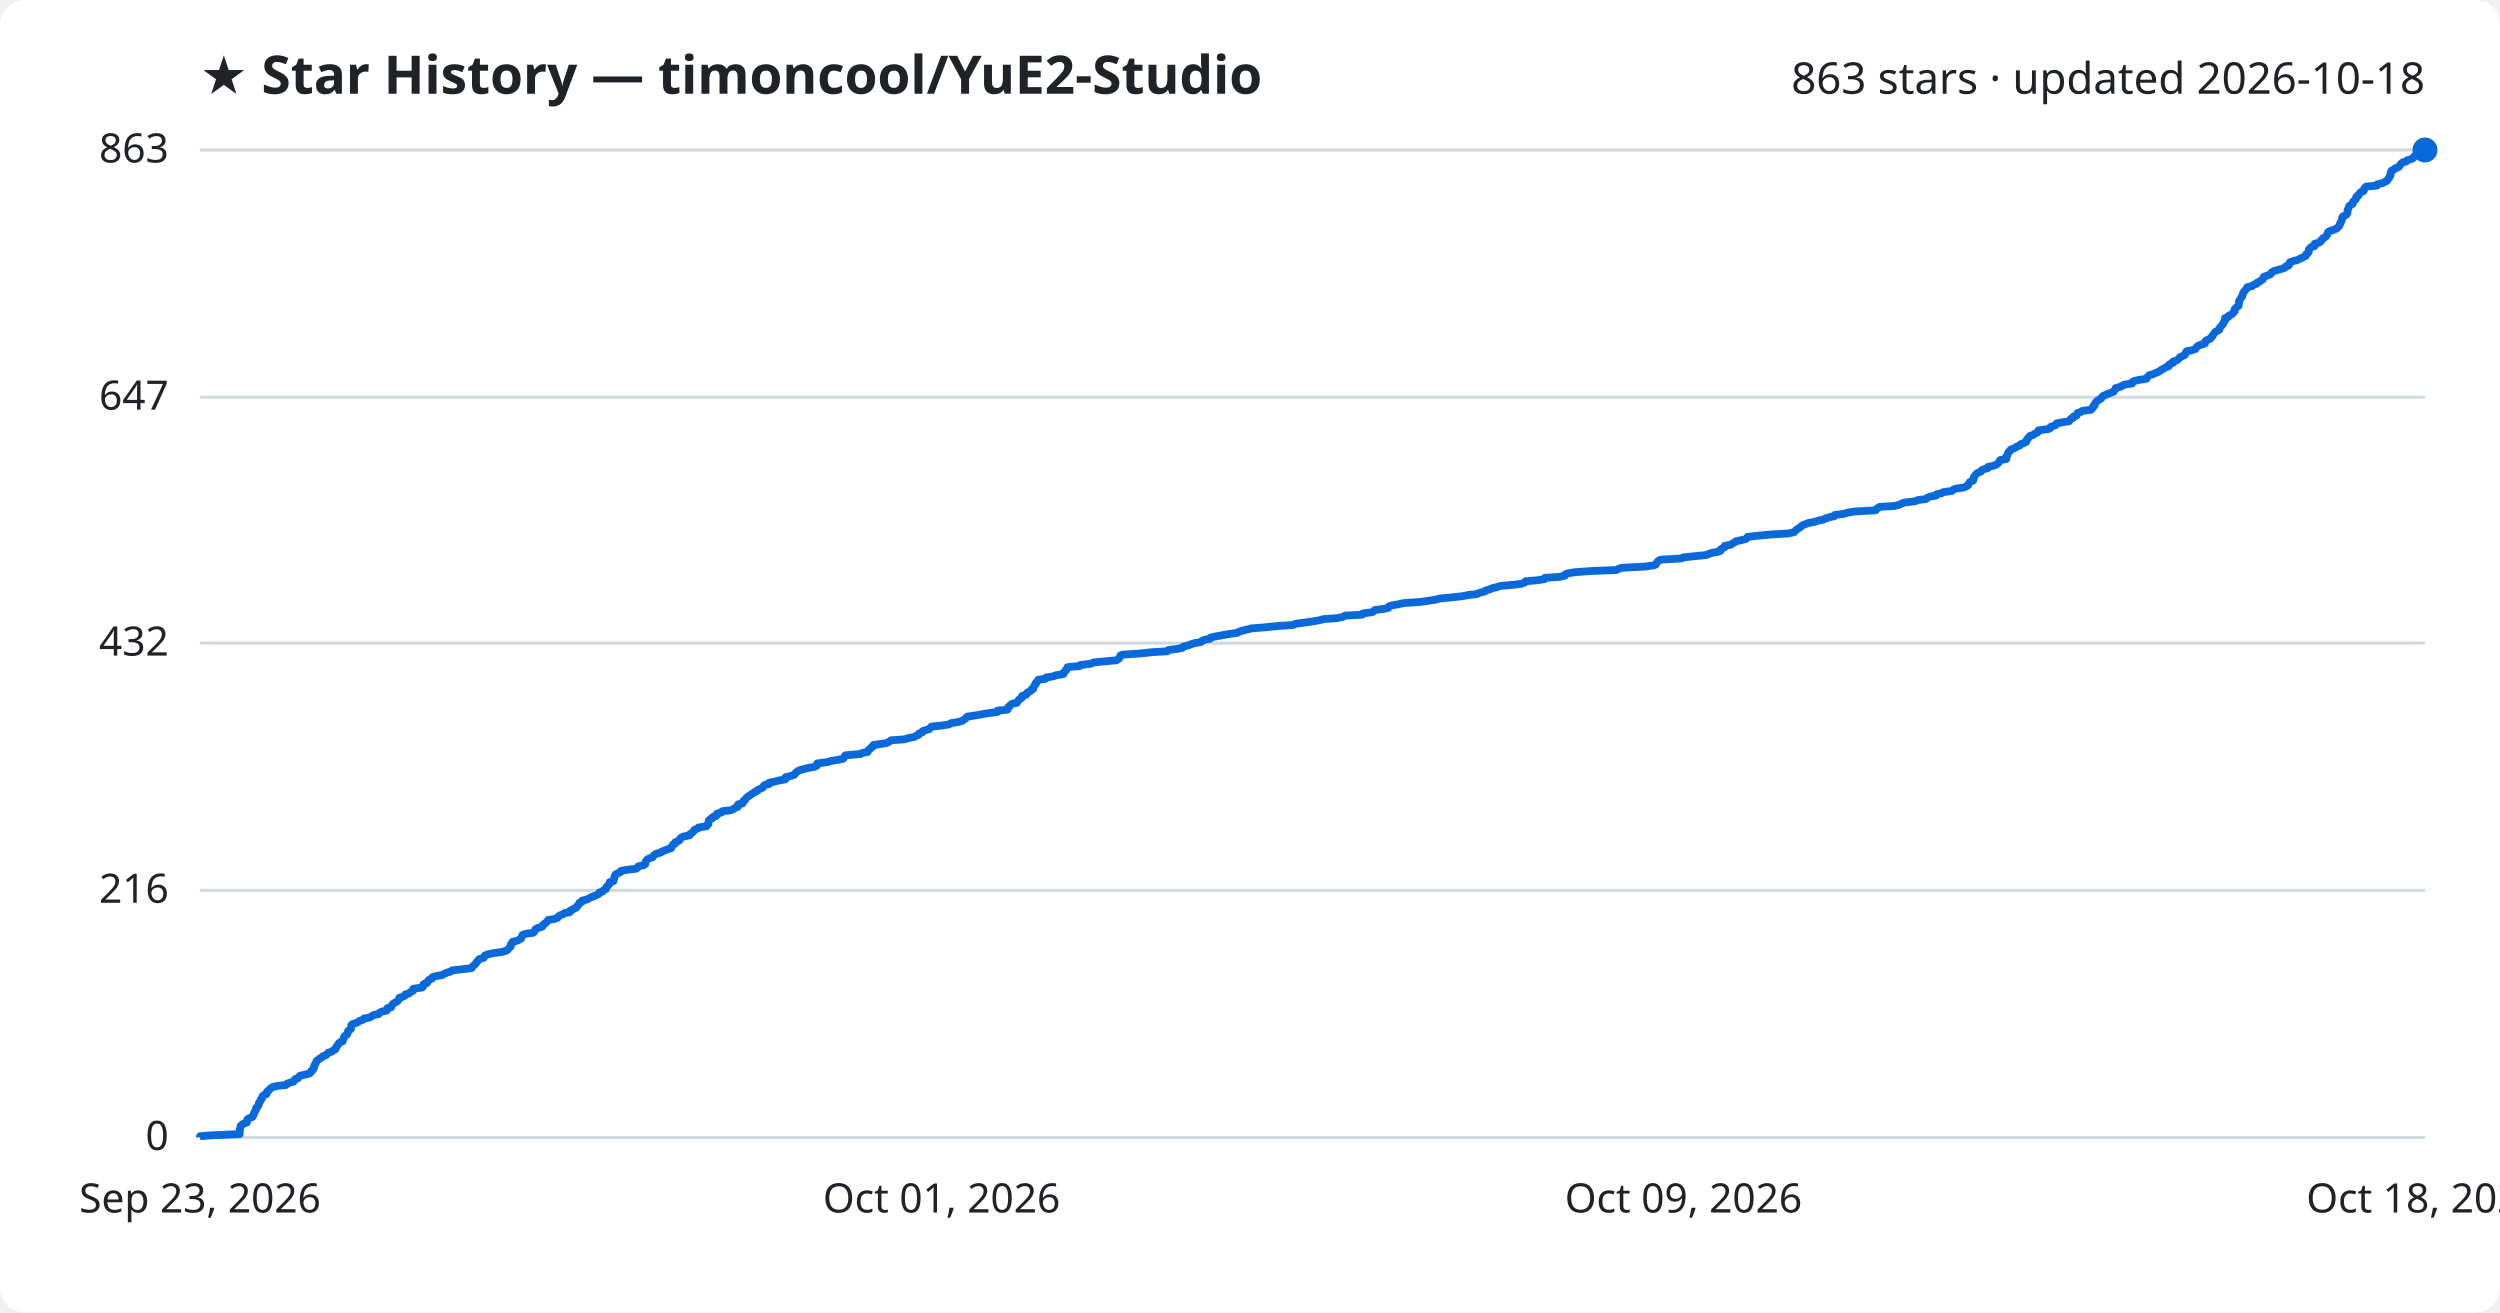
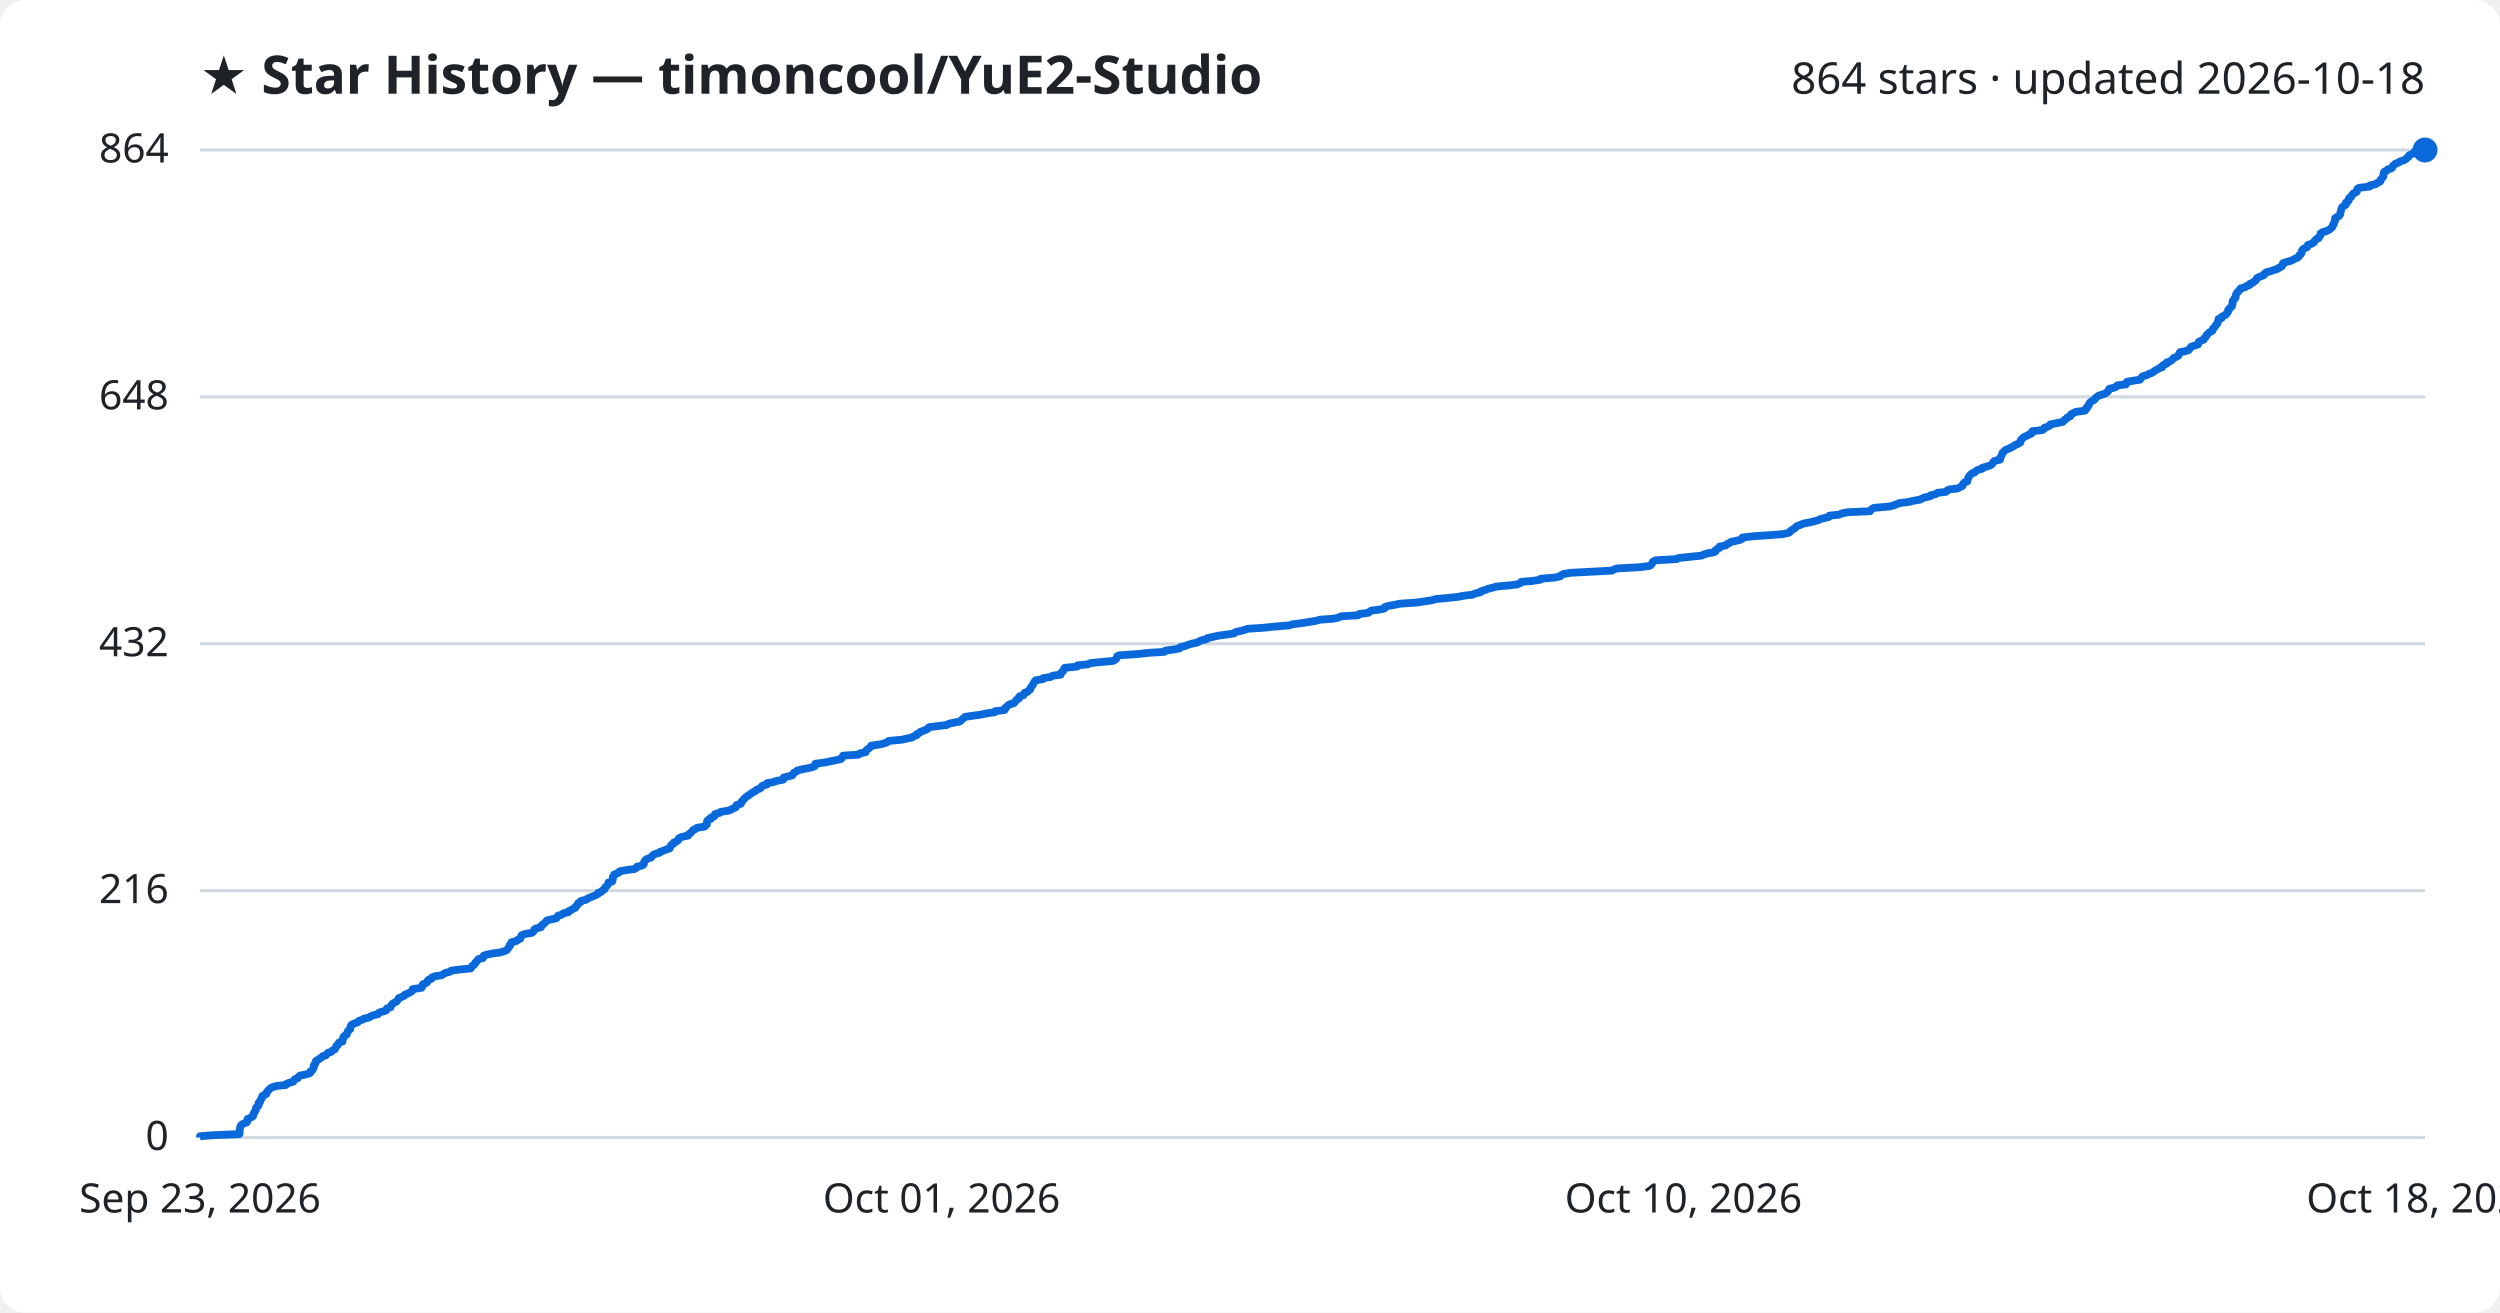
<svg xmlns="http://www.w3.org/2000/svg" viewBox="0 0 800 420" font-family="Segoe UI, sans-serif">
  <rect width="800" height="420" fill="#ffffff" rx="8" />
  <text x="64" y="30" fill="#1f2328" font-size="17" font-weight="700">★ Star History — timoncool/YuE2-Studio</text>
-   <text x="776" y="30" fill="#1f2328" font-size="14" text-anchor="end">863 stars · updated 2026-10-18</text>
+   <text x="776" y="30" fill="#1f2328" font-size="14" text-anchor="end">864 stars · updated 2026-10-18</text>
  <line x1="64" y1="364.0" x2="776" y2="364.0" stroke="#d1d9e0" stroke-width="1" />
  <text x="54" y="368.0" fill="#1f2328" font-size="13" text-anchor="end">0</text>
-   <line x1="64" y1="284.9" x2="776" y2="284.9" stroke="#d1d9e0" stroke-width="1" />
-   <text x="54" y="288.9" fill="#1f2328" font-size="13" text-anchor="end">216</text>
-   <line x1="64" y1="205.8" x2="776" y2="205.8" stroke="#d1d9e0" stroke-width="1" />
-   <text x="54" y="209.8" fill="#1f2328" font-size="13" text-anchor="end">432</text>
-   <line x1="64" y1="127.1" x2="776" y2="127.1" stroke="#d1d9e0" stroke-width="1" />
-   <text x="54" y="131.1" fill="#1f2328" font-size="13" text-anchor="end">647</text>
+   <line x1="64" y1="285.0" x2="776" y2="285.0" stroke="#d1d9e0" stroke-width="1" />
+   <text x="54" y="289.0" fill="#1f2328" font-size="13" text-anchor="end">216</text>
+   <line x1="64" y1="206.0" x2="776" y2="206.0" stroke="#d1d9e0" stroke-width="1" />
+   <text x="54" y="210.0" fill="#1f2328" font-size="13" text-anchor="end">432</text>
+   <line x1="64" y1="127.0" x2="776" y2="127.0" stroke="#d1d9e0" stroke-width="1" />
+   <text x="54" y="131.0" fill="#1f2328" font-size="13" text-anchor="end">648</text>
  <line x1="64" y1="48.0" x2="776" y2="48.0" stroke="#d1d9e0" stroke-width="1" />
-   <text x="54" y="52.0" fill="#1f2328" font-size="13" text-anchor="end">863</text>
-   <path d="M64.0,364.0 L64.0,363.6 L67.7,363.3 L76.7,362.9 L76.7,362.5 L76.7,362.2 L76.7,361.8 L76.8,361.4 L76.8,361.1 L77.0,360.7 L77.0,360.3 L77.3,360.0 L77.9,359.6 L79.0,359.2 L79.1,358.9 L79.1,358.5 L79.2,358.1 L79.9,357.8 L80.8,357.4 L81.0,357.0 L81.1,356.7 L81.3,356.3 L81.4,355.9 L81.6,355.6 L81.9,355.2 L81.9,354.8 L82.0,354.5 L82.5,354.1 L82.7,353.7 L82.8,353.4 L82.8,353.0 L83.2,352.6 L83.3,352.3 L83.4,351.9 L83.8,351.6 L83.9,351.2 L84.0,350.8 L84.3,350.5 L85.3,350.1 L85.4,349.7 L85.4,349.4 L85.9,349.0 L86.3,348.6 L86.6,348.3 L87.1,347.9 L88.7,347.5 L91.5,347.2 L91.8,346.8 L92.9,346.4 L94.0,346.1 L94.2,345.7 L94.5,345.3 L95.4,345.0 L95.6,344.6 L96.1,344.2 L97.6,343.9 L99.1,343.5 L99.5,343.1 L99.5,342.8 L100.1,342.4 L100.2,342.0 L100.5,341.7 L100.5,341.3 L100.6,340.9 L100.9,340.6 L101.0,340.2 L101.2,339.8 L101.3,339.5 L101.9,339.1 L102.3,338.7 L103.0,338.4 L103.3,338.0 L104.4,337.6 L104.7,337.3 L105.0,336.9 L106.2,336.5 L106.5,336.2 L107.3,335.8 L107.4,335.4 L107.7,335.1 L107.8,334.7 L108.2,334.3 L108.3,334.0 L108.7,333.6 L109.7,333.2 L109.7,332.9 L109.9,332.5 L110.0,332.1 L110.1,331.8 L110.5,331.4 L111.1,331.0 L111.2,330.7 L111.3,330.3 L111.4,329.9 L111.9,329.6 L112.3,329.2 L112.3,328.8 L112.4,328.5 L112.4,328.1 L112.8,327.7 L113.8,327.4 L114.7,327.0 L115.0,326.7 L116.2,326.3 L116.5,325.9 L118.3,325.6 L118.9,325.2 L119.6,324.8 L121.2,324.5 L121.4,324.1 L122.2,323.7 L123.7,323.4 L124.0,323.0 L124.0,322.6 L125.2,322.3 L125.3,321.9 L125.5,321.5 L125.8,321.2 L126.5,320.8 L127.2,320.4 L127.4,320.1 L127.7,319.7 L127.8,319.3 L128.8,319.0 L129.6,318.6 L129.7,318.2 L130.9,317.9 L131.3,317.5 L132.1,317.1 L132.3,316.8 L132.3,316.4 L135.1,316.0 L135.4,315.7 L135.4,315.3 L135.6,314.9 L136.6,314.6 L136.9,314.2 L137.0,313.8 L137.4,313.5 L138.3,313.1 L138.4,312.7 L139.3,312.4 L141.6,312.0 L142.2,311.6 L142.9,311.3 L144.2,310.9 L144.7,310.5 L147.7,310.2 L150.9,309.8 L151.2,309.4 L151.4,309.1 L151.9,308.7 L152.3,308.3 L152.4,308.0 L152.8,307.6 L153.1,307.2 L153.4,306.9 L154.8,306.5 L155.0,306.1 L155.1,305.8 L156.0,305.4 L157.9,305.0 L160.3,304.7 L161.8,304.3 L162.5,303.9 L162.7,303.6 L163.1,303.2 L163.4,302.9 L163.5,302.5 L163.5,302.1 L164.0,301.8 L164.0,301.4 L165.6,301.0 L166.1,300.7 L166.8,300.3 L166.9,299.9 L167.1,299.6 L167.2,299.2 L168.3,298.8 L170.6,298.5 L171.0,298.1 L171.3,297.7 L171.3,297.4 L171.9,297.0 L173.4,296.6 L173.7,296.3 L173.8,295.9 L174.4,295.5 L174.8,295.2 L175.1,294.8 L175.4,294.4 L177.3,294.1 L178.4,293.7 L178.7,293.3 L179.0,293.0 L180.1,292.6 L180.6,292.2 L182.3,291.9 L182.3,291.5 L183.2,291.1 L183.6,290.8 L184.5,290.4 L184.6,290.0 L185.0,289.7 L185.3,289.3 L185.4,288.9 L186.2,288.6 L186.3,288.2 L188.0,287.8 L188.4,287.5 L189.2,287.1 L190.2,286.7 L191.0,286.4 L191.7,286.0 L191.8,285.6 L192.8,285.3 L193.1,284.9 L193.9,284.5 L193.9,284.2 L194.1,283.8 L194.6,283.4 L194.8,283.1 L195.1,282.7 L195.1,282.3 L196.3,282.0 L196.4,281.6 L196.5,281.2 L196.6,280.9 L196.6,280.5 L197.0,280.1 L197.0,279.8 L197.9,279.4 L198.7,279.0 L198.7,278.7 L200.9,278.3 L203.5,278.0 L204.1,277.6 L204.3,277.2 L205.9,276.9 L206.5,276.5 L206.5,276.1 L206.6,275.8 L206.8,275.4 L207.2,275.0 L207.7,274.7 L208.9,274.3 L209.1,273.9 L209.4,273.6 L210.0,273.2 L211.5,272.8 L211.7,272.5 L212.9,272.1 L213.8,271.7 L214.8,271.4 L214.9,271.0 L215.2,270.6 L215.3,270.3 L216.1,269.9 L216.1,269.5 L216.9,269.2 L217.5,268.8 L217.6,268.4 L217.9,268.1 L218.7,267.7 L220.7,267.3 L220.7,267.0 L221.3,266.6 L221.8,266.2 L222.0,265.9 L222.3,265.5 L223.3,265.1 L223.5,264.8 L226.1,264.4 L226.2,264.0 L226.7,263.7 L226.7,263.3 L226.8,262.9 L226.8,262.6 L227.2,262.2 L228.0,261.8 L228.0,261.5 L229.2,261.1 L229.2,260.7 L229.4,260.4 L230.9,260.0 L231.1,259.6 L233.8,259.3 L234.7,258.9 L235.2,258.5 L236.1,258.2 L236.2,257.8 L236.2,257.4 L237.6,257.1 L237.8,256.7 L237.9,256.3 L238.4,256.0 L238.6,255.6 L239.0,255.2 L239.3,254.9 L240.0,254.5 L240.4,254.2 L241.0,253.8 L241.6,253.4 L242.3,253.1 L242.6,252.7 L243.6,252.3 L244.1,252.0 L244.3,251.6 L244.7,251.2 L246.1,250.9 L246.1,250.5 L247.9,250.1 L249.1,249.8 L251.3,249.4 L251.4,249.0 L251.4,248.7 L253.1,248.3 L254.2,247.9 L254.4,247.6 L254.7,247.2 L255.3,246.8 L255.8,246.5 L257.2,246.1 L258.8,245.7 L260.6,245.4 L261.4,245.0 L261.5,244.6 L261.5,244.3 L264.6,243.9 L266.0,243.5 L267.9,243.2 L269.8,242.8 L270.1,242.4 L270.2,242.1 L270.5,241.7 L275.4,241.3 L275.8,241.0 L277.7,240.6 L277.8,240.2 L278.0,239.9 L278.6,239.5 L278.9,239.1 L279.5,238.8 L279.5,238.4 L282.4,238.0 L283.9,237.7 L284.6,237.3 L285.1,236.9 L289.3,236.6 L290.7,236.2 L292.6,235.8 L293.1,235.5 L294.0,235.1 L294.1,234.7 L295.1,234.4 L295.2,234.0 L296.4,233.6 L297.4,233.3 L297.7,232.9 L298.1,232.5 L301.2,232.2 L303.7,231.8 L304.4,231.4 L306.3,231.1 L307.9,230.7 L308.4,230.3 L308.9,230.0 L309.2,229.6 L309.6,229.3 L312.4,228.9 L314.6,228.5 L316.4,228.2 L319.2,227.8 L319.2,227.4 L322.4,227.1 L322.6,226.7 L322.6,226.3 L323.1,226.0 L323.3,225.6 L323.9,225.2 L325.4,224.9 L325.6,224.5 L325.9,224.1 L326.2,223.8 L326.9,223.4 L326.9,223.0 L327.1,222.7 L328.4,222.3 L328.5,221.9 L328.8,221.6 L329.7,221.2 L329.9,220.8 L330.6,220.5 L330.6,220.1 L330.9,219.7 L331.0,219.4 L331.4,219.0 L331.4,218.6 L331.8,218.3 L332.0,217.9 L332.3,217.5 L334.6,217.2 L334.7,216.8 L337.2,216.4 L337.8,216.1 L340.3,215.7 L340.3,215.3 L340.6,215.0 L341.1,214.6 L341.2,214.2 L341.5,213.9 L341.6,213.5 L345.6,213.1 L345.7,212.8 L349.1,212.4 L349.8,212.0 L352.7,211.7 L357.2,211.3 L357.9,210.9 L358.2,210.6 L358.4,210.2 L358.5,209.8 L359.1,209.5 L365.0,209.1 L368.6,208.7 L373.6,208.4 L373.9,208.0 L377.0,207.6 L378.4,207.3 L378.7,206.9 L380.3,206.5 L381.0,206.2 L382.3,205.8 L384.2,205.5 L384.6,205.1 L385.6,204.7 L387.2,204.4 L387.4,204.0 L389.3,203.6 L391.0,203.3 L393.2,202.9 L396.0,202.5 L396.4,202.2 L397.6,201.8 L399.3,201.4 L400.4,201.1 L405.2,200.7 L409.2,200.3 L413.8,200.0 L414.6,199.6 L417.7,199.2 L419.7,198.9 L422.1,198.5 L423.6,198.1 L427.9,197.8 L429.7,197.4 L430.4,197.0 L435.9,196.7 L436.1,196.3 L439.1,195.9 L439.5,195.6 L440.0,195.2 L443.1,194.8 L444.3,194.5 L444.4,194.1 L445.5,193.7 L447.3,193.4 L449.1,193.0 L454.7,192.6 L456.7,192.3 L459.4,191.9 L460.8,191.5 L464.1,191.2 L467.9,190.8 L469.9,190.4 L472.6,190.1 L473.4,189.7 L475.1,189.3 L475.3,189.0 L476.7,188.6 L477.6,188.2 L478.9,187.9 L480.2,187.5 L484.6,187.1 L486.9,186.8 L487.9,186.4 L488.2,186.0 L491.8,185.7 L494.3,185.3 L494.4,184.9 L499.1,184.6 L500.8,184.2 L500.9,183.8 L501.6,183.5 L504.0,183.1 L509.6,182.7 L517.3,182.4 L518.0,182.0 L518.9,181.7 L526.4,181.3 L529.3,180.9 L529.9,180.6 L530.1,180.2 L530.4,179.8 L530.6,179.5 L531.4,179.1 L538.1,178.7 L538.5,178.4 L542.1,178.0 L546.1,177.6 L546.7,177.3 L547.9,176.9 L550.1,176.5 L550.6,176.2 L550.6,175.8 L551.3,175.4 L551.9,175.1 L551.9,174.7 L553.9,174.3 L554.2,174.0 L555.0,173.6 L555.5,173.2 L557.0,172.9 L558.6,172.5 L559.1,172.1 L559.2,171.8 L562.8,171.4 L567.2,171.0 L572.3,170.7 L574.1,170.3 L574.5,169.9 L574.8,169.6 L575.3,169.2 L576.0,168.8 L576.3,168.5 L576.8,168.1 L577.8,167.7 L578.6,167.4 L580.6,167.0 L581.9,166.6 L583.4,166.3 L584.2,165.9 L585.4,165.5 L587.0,165.2 L587.1,164.8 L590.2,164.4 L591.0,164.1 L593.2,163.7 L600.2,163.3 L600.4,163.0 L600.8,162.6 L601.5,162.2 L606.3,161.9 L607.9,161.5 L608.6,161.1 L609.5,160.8 L612.9,160.4 L613.8,160.0 L616.3,159.7 L616.7,159.3 L617.6,158.9 L619.5,158.6 L619.6,158.2 L621.4,157.8 L621.8,157.5 L624.6,157.1 L624.9,156.8 L625.7,156.4 L628.4,156.0 L629.1,155.7 L629.8,155.3 L629.9,154.9 L630.1,154.6 L630.4,154.2 L631.4,153.8 L631.4,153.5 L631.6,153.1 L631.6,152.7 L631.9,152.4 L632.1,152.0 L632.5,151.6 L632.9,151.3 L633.9,150.9 L634.1,150.5 L634.7,150.2 L636.1,149.8 L636.2,149.4 L637.7,149.1 L638.8,148.7 L639.3,148.3 L639.6,148.0 L639.8,147.6 L640.1,147.2 L642.0,146.9 L642.0,146.5 L642.0,146.1 L642.3,145.8 L642.4,145.4 L642.6,145.0 L642.7,144.7 L643.2,144.3 L643.4,143.9 L644.2,143.6 L645.0,143.2 L645.6,142.8 L646.4,142.5 L646.7,142.1 L647.8,141.7 L648.4,141.4 L648.5,141.0 L648.6,140.6 L649.0,140.3 L649.2,139.9 L649.6,139.5 L650.6,139.2 L651.1,138.8 L652.0,138.4 L652.3,138.1 L652.3,137.7 L655.5,137.3 L656.1,137.0 L656.2,136.6 L657.4,136.2 L658.0,135.9 L658.1,135.5 L660.1,135.1 L662.1,134.8 L662.4,134.4 L662.7,134.0 L663.4,133.7 L663.5,133.3 L664.5,133.0 L664.6,132.6 L664.8,132.2 L665.7,131.9 L666.3,131.5 L669.2,131.1 L669.3,130.8 L669.8,130.4 L669.8,130.0 L670.3,129.7 L670.3,129.3 L670.6,128.9 L670.8,128.6 L671.2,128.2 L671.9,127.8 L672.4,127.5 L672.6,127.1 L673.0,126.7 L673.7,126.4 L674.6,126.0 L675.7,125.6 L676.4,125.3 L676.6,124.9 L677.0,124.5 L677.0,124.2 L678.4,123.8 L679.3,123.4 L679.7,123.1 L682.3,122.7 L682.3,122.3 L682.7,122.0 L684.3,121.6 L686.9,121.2 L687.0,120.9 L687.3,120.5 L687.7,120.1 L688.8,119.8 L689.7,119.4 L690.7,119.0 L691.2,118.7 L691.7,118.3 L692.5,117.9 L692.9,117.6 L694.0,117.2 L694.0,116.8 L694.4,116.5 L695.4,116.1 L695.4,115.7 L696.4,115.4 L697.0,115.0 L697.4,114.6 L697.6,114.3 L698.5,113.9 L699.2,113.5 L699.3,113.2 L699.5,112.8 L699.7,112.4 L701.3,112.1 L702.5,111.7 L702.8,111.3 L703.0,111.0 L703.5,110.6 L704.7,110.2 L705.6,109.9 L705.6,109.5 L705.8,109.1 L706.3,108.8 L707.3,108.4 L707.4,108.1 L707.9,107.7 L708.1,107.3 L708.3,107.0 L708.6,106.6 L708.9,106.2 L709.5,105.9 L710.2,105.5 L710.2,105.1 L710.4,104.8 L710.8,104.4 L711.1,104.0 L711.3,103.7 L711.6,103.3 L711.7,102.9 L712.0,102.6 L712.0,102.2 L712.0,101.8 L713.0,101.5 L713.1,101.1 L713.9,100.7 L714.4,100.4 L714.6,100.0 L715.1,99.6 L715.1,99.3 L715.1,98.9 L715.6,98.5 L715.8,98.2 L716.4,97.8 L716.4,97.4 L716.5,97.1 L716.5,96.7 L716.5,96.3 L716.7,96.0 L717.0,95.6 L717.2,95.2 L717.5,94.9 L717.6,94.5 L717.7,94.1 L717.8,93.8 L718.0,93.4 L718.4,93.0 L718.6,92.7 L719.0,92.3 L719.1,91.9 L720.6,91.6 L721.0,91.2 L722.1,90.8 L722.2,90.5 L723.1,90.1 L723.5,89.7 L724.1,89.4 L724.3,89.0 L724.4,88.6 L725.2,88.3 L726.3,87.9 L726.8,87.5 L726.9,87.2 L727.5,86.8 L728.8,86.4 L729.9,86.1 L731.1,85.7 L731.4,85.3 L732.3,85.0 L732.6,84.6 L732.6,84.3 L732.8,83.9 L734.0,83.5 L735.2,83.2 L736.0,82.8 L736.8,82.4 L737.5,82.1 L738.0,81.7 L738.0,81.3 L738.5,81.0 L738.8,80.6 L738.8,80.2 L738.8,79.9 L739.2,79.5 L739.5,79.1 L740.6,78.8 L740.6,78.4 L740.7,78.0 L742.0,77.7 L742.6,77.3 L742.7,76.9 L743.2,76.6 L743.4,76.2 L744.2,75.8 L744.4,75.5 L744.7,75.1 L744.8,74.7 L744.9,74.4 L745.4,74.0 L746.6,73.6 L747.4,73.3 L748.0,72.9 L748.4,72.5 L748.6,72.2 L748.7,71.8 L749.0,71.4 L749.0,71.1 L749.3,70.7 L749.4,70.3 L749.5,70.0 L749.5,69.6 L749.8,69.2 L750.6,68.9 L751.0,68.5 L751.2,68.1 L751.2,67.8 L751.2,67.4 L751.3,67.0 L751.5,66.7 L751.6,66.3 L751.8,65.9 L752.2,65.6 L752.9,65.2 L753.0,64.8 L753.0,64.5 L753.6,64.1 L753.9,63.7 L753.9,63.4 L754.0,63.0 L754.7,62.6 L754.7,62.3 L755.1,61.9 L755.4,61.5 L756.3,61.2 L756.5,60.8 L756.5,60.4 L756.7,60.1 L757.2,59.7 L760.6,59.4 L760.7,59.0 L762.4,58.6 L762.9,58.3 L763.8,57.9 L764.1,57.5 L764.2,57.2 L764.6,56.8 L764.7,56.4 L765.0,56.1 L765.0,55.7 L765.0,55.3 L765.1,55.0 L765.3,54.6 L766.2,54.2 L766.4,53.9 L767.5,53.5 L767.9,53.1 L768.0,52.8 L768.4,52.4 L768.8,52.0 L769.9,51.7 L770.3,51.3 L771.6,50.9 L772.2,50.6 L772.4,50.2 L773.1,49.8 L773.1,49.5 L773.7,49.1 L774.6,48.7 L775.0,48.4 L775.1,48.0 L776.0,48.0" fill="none" stroke="#0969da" stroke-width="2.5" stroke-linejoin="round" />
+   <text x="54" y="52.0" fill="#1f2328" font-size="13" text-anchor="end">864</text>
+   <path d="M64.0,364.0 L64.0,363.6 L67.6,363.3 L76.6,362.9 L76.7,362.5 L76.7,362.2 L76.7,361.8 L76.7,361.4 L76.8,361.1 L76.9,360.7 L77.0,360.3 L77.2,360.0 L77.8,359.6 L78.9,359.2 L79.1,358.9 L79.1,358.5 L79.2,358.1 L79.9,357.8 L80.7,357.4 L81.0,357.1 L81.0,356.7 L81.3,356.3 L81.3,356.0 L81.6,355.6 L81.9,355.2 L81.9,354.9 L81.9,354.5 L82.4,354.1 L82.7,353.8 L82.7,353.4 L82.7,353.0 L83.2,352.7 L83.2,352.3 L83.4,351.9 L83.7,351.6 L83.9,351.2 L83.9,350.8 L84.3,350.5 L85.2,350.1 L85.3,349.7 L85.4,349.4 L85.8,349.0 L86.2,348.6 L86.5,348.3 L87.1,347.9 L88.6,347.5 L91.5,347.2 L91.7,346.8 L92.8,346.4 L93.9,346.1 L94.1,345.7 L94.4,345.3 L95.3,345.0 L95.5,344.6 L96.0,344.2 L97.5,343.9 L99.0,343.5 L99.4,343.2 L99.4,342.8 L100.0,342.4 L100.1,342.1 L100.4,341.7 L100.4,341.3 L100.4,341.0 L100.8,340.6 L100.8,340.2 L101.1,339.9 L101.1,339.5 L101.8,339.1 L102.2,338.8 L102.9,338.4 L103.2,338.0 L104.3,337.7 L104.6,337.3 L104.9,336.9 L106.0,336.6 L106.3,336.2 L107.1,335.8 L107.3,335.5 L107.5,335.1 L107.6,334.7 L108.1,334.4 L108.2,334.0 L108.5,333.6 L109.6,333.3 L109.6,332.9 L109.7,332.5 L109.9,332.2 L109.9,331.8 L110.3,331.4 L110.9,331.1 L111.0,330.7 L111.2,330.4 L111.3,330.0 L111.7,329.6 L112.1,329.3 L112.1,328.9 L112.2,328.5 L112.3,328.2 L112.7,327.8 L113.7,327.4 L114.5,327.1 L114.8,326.7 L116.0,326.3 L116.4,326.0 L118.1,325.6 L118.7,325.2 L119.4,324.9 L121.0,324.5 L121.2,324.1 L122.0,323.8 L123.5,323.4 L123.8,323.0 L123.8,322.7 L125.0,322.3 L125.1,321.9 L125.3,321.6 L125.6,321.2 L126.3,320.8 L126.9,320.5 L127.2,320.1 L127.5,319.7 L127.6,319.4 L128.6,319.0 L129.4,318.6 L129.5,318.3 L130.6,317.9 L131.1,317.6 L131.8,317.2 L132.1,316.8 L132.1,316.5 L134.9,316.1 L135.1,315.7 L135.2,315.4 L135.3,315.0 L136.3,314.6 L136.7,314.3 L136.8,313.9 L137.2,313.5 L138.1,313.2 L138.2,312.8 L139.1,312.4 L141.3,312.1 L141.9,311.7 L142.6,311.3 L143.9,311.0 L144.4,310.6 L147.5,310.2 L150.6,309.9 L150.9,309.5 L151.1,309.1 L151.6,308.8 L152.0,308.4 L152.1,308.0 L152.5,307.7 L152.8,307.3 L153.1,306.9 L154.5,306.6 L154.7,306.2 L154.8,305.8 L155.7,305.5 L157.6,305.1 L160.0,304.8 L161.4,304.4 L162.2,304.0 L162.4,303.7 L162.7,303.3 L163.0,302.9 L163.2,302.6 L163.2,302.2 L163.7,301.8 L163.7,301.5 L165.3,301.1 L165.7,300.7 L166.5,300.4 L166.6,300.0 L166.8,299.6 L166.9,299.3 L167.9,298.9 L170.2,298.5 L170.6,298.2 L170.9,297.8 L171.0,297.4 L171.5,297.1 L173.1,296.7 L173.3,296.3 L173.4,296.0 L174.1,295.6 L174.4,295.2 L174.7,294.9 L175.1,294.5 L176.9,294.1 L178.1,293.8 L178.3,293.4 L178.6,293.0 L179.8,292.7 L180.2,292.3 L181.9,291.9 L181.9,291.6 L182.8,291.2 L183.2,290.9 L184.1,290.5 L184.2,290.1 L184.6,289.8 L184.9,289.4 L185.0,289.0 L185.8,288.7 L185.9,288.3 L187.6,287.9 L187.9,287.6 L188.8,287.2 L189.8,286.8 L190.5,286.5 L191.3,286.1 L191.4,285.7 L192.4,285.4 L192.7,285.0 L193.4,284.6 L193.5,284.3 L193.7,283.9 L194.2,283.5 L194.4,283.2 L194.6,282.8 L194.7,282.4 L195.9,282.1 L196.0,281.7 L196.1,281.3 L196.1,281.0 L196.1,280.6 L196.5,280.2 L196.5,279.9 L197.4,279.5 L198.2,279.1 L198.3,278.8 L200.5,278.4 L203.0,278.1 L203.7,277.7 L203.9,277.3 L205.4,277.0 L206.0,276.6 L206.1,276.2 L206.1,275.9 L206.3,275.5 L206.7,275.1 L207.2,274.8 L208.4,274.4 L208.6,274.0 L208.9,273.7 L209.5,273.3 L211.0,272.9 L211.2,272.6 L212.4,272.2 L213.3,271.8 L214.3,271.5 L214.4,271.1 L214.7,270.7 L214.8,270.4 L215.5,270.0 L215.6,269.6 L216.4,269.3 L217.0,268.9 L217.1,268.5 L217.3,268.2 L218.2,267.8 L220.2,267.4 L220.2,267.1 L220.8,266.7 L221.2,266.3 L221.5,266.0 L221.8,265.6 L222.7,265.2 L223.0,264.9 L225.5,264.5 L225.7,264.2 L226.2,263.8 L226.2,263.4 L226.2,263.1 L226.3,262.7 L226.7,262.3 L227.5,262.0 L227.5,261.6 L228.6,261.2 L228.7,260.9 L228.8,260.5 L230.3,260.1 L230.6,259.8 L233.2,259.4 L234.1,259.0 L234.6,258.7 L235.5,258.3 L235.6,257.9 L235.7,257.6 L237.1,257.2 L237.2,256.8 L237.3,256.5 L237.8,256.1 L238.0,255.7 L238.4,255.4 L238.8,255.0 L239.4,254.6 L239.8,254.3 L240.4,253.9 L241.0,253.5 L241.7,253.2 L242.0,252.8 L243.0,252.4 L243.5,252.1 L243.7,251.7 L244.1,251.4 L245.5,251.0 L245.5,250.6 L247.3,250.3 L248.5,249.9 L250.6,249.5 L250.8,249.2 L250.8,248.8 L252.4,248.4 L253.5,248.1 L253.8,247.7 L254.0,247.3 L254.7,247.0 L255.1,246.6 L256.5,246.2 L258.2,245.9 L260.0,245.5 L260.8,245.1 L260.8,244.8 L260.9,244.4 L263.9,244.0 L265.3,243.7 L267.3,243.3 L269.1,242.9 L269.4,242.6 L269.5,242.2 L269.8,241.8 L274.7,241.5 L275.1,241.1 L277.0,240.7 L277.1,240.4 L277.3,240.0 L277.9,239.6 L278.2,239.3 L278.8,238.9 L278.8,238.6 L281.7,238.2 L283.2,237.8 L283.9,237.5 L284.4,237.1 L288.6,236.7 L289.9,236.4 L291.8,236.0 L292.3,235.6 L293.3,235.3 L293.4,234.9 L294.3,234.5 L294.5,234.2 L295.6,233.8 L296.6,233.4 L296.9,233.1 L297.3,232.7 L300.4,232.3 L303.0,232.0 L303.6,231.6 L305.5,231.2 L307.1,230.9 L307.6,230.5 L308.0,230.1 L308.4,229.8 L308.8,229.4 L311.5,229.0 L313.8,228.7 L315.6,228.3 L318.3,227.9 L318.4,227.6 L321.5,227.2 L321.7,226.8 L321.7,226.5 L322.2,226.1 L322.5,225.8 L323.0,225.4 L324.5,225.0 L324.7,224.7 L325.0,224.3 L325.3,223.9 L326.0,223.6 L326.0,223.2 L326.3,222.8 L327.5,222.5 L327.6,222.1 L327.9,221.7 L328.8,221.4 L329.1,221.0 L329.7,220.6 L329.7,220.3 L330.0,219.9 L330.2,219.5 L330.5,219.2 L330.6,218.8 L330.9,218.4 L331.1,218.1 L331.4,217.7 L333.8,217.3 L333.8,217.0 L336.3,216.6 L336.9,216.2 L339.4,215.9 L339.4,215.5 L339.7,215.1 L340.2,214.8 L340.3,214.4 L340.6,214.0 L340.7,213.7 L344.7,213.3 L344.8,212.9 L348.1,212.6 L348.9,212.2 L351.8,211.9 L356.2,211.5 L356.9,211.1 L357.2,210.8 L357.4,210.4 L357.5,210.0 L358.1,209.7 L364.0,209.3 L367.6,208.9 L372.6,208.6 L372.9,208.2 L375.9,207.8 L377.4,207.5 L377.7,207.1 L379.3,206.7 L380.0,206.4 L381.3,206.0 L383.2,205.6 L383.6,205.3 L384.5,204.9 L386.2,204.5 L386.3,204.2 L388.2,203.8 L389.9,203.4 L392.2,203.1 L394.9,202.7 L395.3,202.3 L396.5,202.0 L398.2,201.6 L399.3,201.2 L404.1,200.9 L408.0,200.5 L412.7,200.1 L413.5,199.8 L416.5,199.4 L418.5,199.1 L420.9,198.7 L422.4,198.3 L426.6,198.0 L428.4,197.6 L429.2,197.2 L434.6,196.9 L434.9,196.5 L437.9,196.1 L438.2,195.8 L438.8,195.4 L441.9,195.0 L443.0,194.7 L443.1,194.3 L444.2,193.9 L446.0,193.6 L447.8,193.2 L453.4,192.8 L455.4,192.5 L458.1,192.1 L459.5,191.7 L462.7,191.4 L466.5,191.0 L468.6,190.6 L471.2,190.3 L472.1,189.9 L473.8,189.5 L473.9,189.2 L475.3,188.8 L476.2,188.4 L477.5,188.1 L478.8,187.7 L483.2,187.3 L485.5,187.0 L486.5,186.6 L486.8,186.2 L490.4,185.9 L492.9,185.5 L493.0,185.2 L497.6,184.8 L499.3,184.4 L499.5,184.1 L500.2,183.7 L502.6,183.3 L508.2,183.0 L515.8,182.6 L516.5,182.2 L517.4,181.9 L524.8,181.5 L527.8,181.1 L528.3,180.8 L528.6,180.4 L528.8,180.0 L529.0,179.7 L529.8,179.3 L536.6,178.9 L536.9,178.6 L540.6,178.2 L544.5,177.8 L545.1,177.5 L546.3,177.1 L548.5,176.7 L549.0,176.4 L549.0,176.0 L549.6,175.6 L550.3,175.3 L550.3,174.9 L552.3,174.5 L552.5,174.2 L553.3,173.8 L553.9,173.4 L555.4,173.1 L557.0,172.7 L557.5,172.4 L557.6,172.0 L561.1,171.6 L565.6,171.3 L570.6,170.9 L572.4,170.5 L572.8,170.2 L573.1,169.8 L573.7,169.4 L574.3,169.1 L574.6,168.7 L575.1,168.3 L576.1,168.0 L576.9,167.6 L578.9,167.2 L580.2,166.9 L581.7,166.5 L582.5,166.1 L583.7,165.8 L585.3,165.4 L585.4,165.0 L588.5,164.7 L589.3,164.3 L591.4,163.9 L598.4,163.6 L598.7,163.2 L599.1,162.8 L599.7,162.5 L604.5,162.1 L606.1,161.7 L606.8,161.4 L607.7,161.0 L611.0,160.6 L612.0,160.3 L614.4,159.9 L614.9,159.6 L615.8,159.2 L617.7,158.8 L617.8,158.5 L619.5,158.1 L620.0,157.7 L622.7,157.4 L623.0,157.0 L623.9,156.6 L626.5,156.3 L627.2,155.9 L628.0,155.5 L628.1,155.2 L628.2,154.8 L628.6,154.4 L629.5,154.1 L629.5,153.7 L629.7,153.3 L629.8,153.0 L630.0,152.6 L630.3,152.2 L630.6,151.9 L631.0,151.5 L632.0,151.1 L632.2,150.8 L632.8,150.4 L634.3,150.0 L634.3,149.7 L635.8,149.3 L636.9,148.9 L637.4,148.6 L637.7,148.2 L637.9,147.8 L638.2,147.5 L640.0,147.1 L640.1,146.8 L640.1,146.4 L640.4,146.0 L640.5,145.7 L640.7,145.3 L640.8,144.9 L641.2,144.6 L641.5,144.2 L642.2,143.8 L643.0,143.5 L643.7,143.1 L644.5,142.7 L644.8,142.4 L645.8,142.0 L646.5,141.6 L646.6,141.3 L646.6,140.9 L647.0,140.5 L647.3,140.2 L647.7,139.8 L648.7,139.4 L649.2,139.1 L650.1,138.7 L650.3,138.3 L650.3,138.0 L653.6,137.6 L654.1,137.2 L654.2,136.9 L655.4,136.5 L656.0,136.1 L656.1,135.8 L658.2,135.4 L660.1,135.0 L660.4,134.7 L660.7,134.3 L661.4,133.9 L661.5,133.6 L662.5,133.2 L662.6,132.9 L662.8,132.5 L663.7,132.1 L664.3,131.8 L667.2,131.4 L667.3,131.0 L667.8,130.7 L667.8,130.3 L668.3,129.9 L668.3,129.6 L668.6,129.2 L668.8,128.8 L669.2,128.5 L669.9,128.1 L670.4,127.7 L670.5,127.4 L671.0,127.0 L671.6,126.6 L672.6,126.3 L673.7,125.9 L674.3,125.5 L674.5,125.2 L674.9,124.8 L675.0,124.4 L676.4,124.1 L677.3,123.7 L677.6,123.3 L680.3,123.0 L680.3,122.6 L680.6,122.2 L682.2,121.9 L684.8,121.5 L685.0,121.1 L685.3,120.8 L685.7,120.4 L686.8,120.1 L687.6,119.7 L688.6,119.3 L689.1,119.0 L689.6,118.6 L690.4,118.2 L690.8,117.9 L691.9,117.5 L691.9,117.1 L692.3,116.8 L693.3,116.4 L693.3,116.0 L694.3,115.7 L694.9,115.3 L695.3,114.9 L695.5,114.6 L696.4,114.2 L697.1,113.8 L697.2,113.5 L697.4,113.1 L697.6,112.7 L699.2,112.4 L700.4,112.0 L700.7,111.6 L700.9,111.3 L701.3,110.9 L702.6,110.5 L703.4,110.2 L703.5,109.8 L703.6,109.4 L704.2,109.1 L705.2,108.7 L705.3,108.3 L705.7,108.0 L706.0,107.6 L706.1,107.2 L706.5,106.9 L706.8,106.5 L707.3,106.2 L708.0,105.8 L708.1,105.4 L708.2,105.1 L708.7,104.7 L708.9,104.3 L709.1,104.0 L709.5,103.6 L709.6,103.2 L709.8,102.9 L709.9,102.5 L709.9,102.1 L710.9,101.8 L710.9,101.4 L711.7,101.0 L712.3,100.7 L712.5,100.3 L712.9,99.9 L713.0,99.6 L713.0,99.2 L713.5,98.8 L713.6,98.5 L714.2,98.1 L714.2,97.7 L714.4,97.4 L714.4,97.0 L714.4,96.6 L714.5,96.3 L714.9,95.9 L715.0,95.5 L715.4,95.2 L715.4,94.8 L715.5,94.4 L715.6,94.1 L715.8,93.7 L716.2,93.4 L716.4,93.0 L716.9,92.6 L717.0,92.3 L718.5,91.9 L718.9,91.5 L719.9,91.2 L720.0,90.8 L721.0,90.4 L721.3,90.1 L721.9,89.7 L722.1,89.3 L722.2,89.0 L723.0,88.6 L724.1,88.2 L724.6,87.9 L724.7,87.5 L725.3,87.1 L726.6,86.8 L727.7,86.4 L728.9,86.0 L729.2,85.7 L730.1,85.3 L730.4,84.9 L730.4,84.6 L730.6,84.2 L731.8,83.8 L733.0,83.5 L733.8,83.1 L734.6,82.7 L735.3,82.4 L735.7,82.0 L735.8,81.6 L736.3,81.3 L736.5,80.9 L736.6,80.6 L736.6,80.2 L736.9,79.8 L737.3,79.5 L738.3,79.1 L738.4,78.7 L738.5,78.4 L739.7,78.0 L740.4,77.6 L740.5,77.3 L740.9,76.9 L741.2,76.5 L742.0,76.2 L742.1,75.8 L742.5,75.4 L742.6,75.1 L742.6,74.7 L743.2,74.3 L744.3,74.0 L745.2,73.6 L745.7,73.2 L746.1,72.9 L746.4,72.5 L746.5,72.1 L746.8,71.8 L746.8,71.4 L747.0,71.0 L747.2,70.7 L747.2,70.3 L747.2,69.9 L747.5,69.6 L748.4,69.2 L748.7,68.8 L748.9,68.5 L748.9,68.1 L749.0,67.8 L749.1,67.4 L749.2,67.0 L749.3,66.7 L749.5,66.3 L750.0,65.9 L750.6,65.6 L750.7,65.2 L750.7,64.8 L751.3,64.5 L751.6,64.1 L751.6,63.7 L751.7,63.4 L752.4,63.0 L752.5,62.6 L752.8,62.3 L753.1,61.9 L754.0,61.5 L754.2,61.2 L754.2,60.8 L754.4,60.4 L754.9,60.1 L758.3,59.7 L758.4,59.3 L760.1,59.0 L760.6,58.6 L761.5,58.2 L761.8,57.9 L761.8,57.5 L762.2,57.1 L762.4,56.8 L762.7,56.4 L762.7,56.0 L762.7,55.7 L762.8,55.3 L763.0,54.9 L763.8,54.6 L764.1,54.2 L765.2,53.9 L765.6,53.5 L765.7,53.1 L766.1,52.8 L766.5,52.4 L767.6,52.0 L767.9,51.7 L769.2,51.3 L769.9,50.9 L770.1,50.6 L770.7,50.2 L770.8,49.8 L771.3,49.5 L772.3,49.1 L772.6,48.7 L772.8,48.4 L776.0,48.0 L776.0,48.0" fill="none" stroke="#0969da" stroke-width="2.5" stroke-linejoin="round" />
  <circle cx="776.0" cy="48.0" r="4" fill="#0969da" />
  <text x="64.0" y="388" fill="#1f2328" font-size="13" text-anchor="middle">Sep 23, 2026</text>
  <text x="301.3" y="388" fill="#1f2328" font-size="13" text-anchor="middle">Oct 01, 2026</text>
-   <text x="538.7" y="388" fill="#1f2328" font-size="13" text-anchor="middle">Oct 09, 2026</text>
+   <text x="538.7" y="388" fill="#1f2328" font-size="13" text-anchor="middle">Oct 10, 2026</text>
  <text x="776.0" y="388" fill="#1f2328" font-size="13" text-anchor="middle">Oct 18, 2026</text>
</svg>
